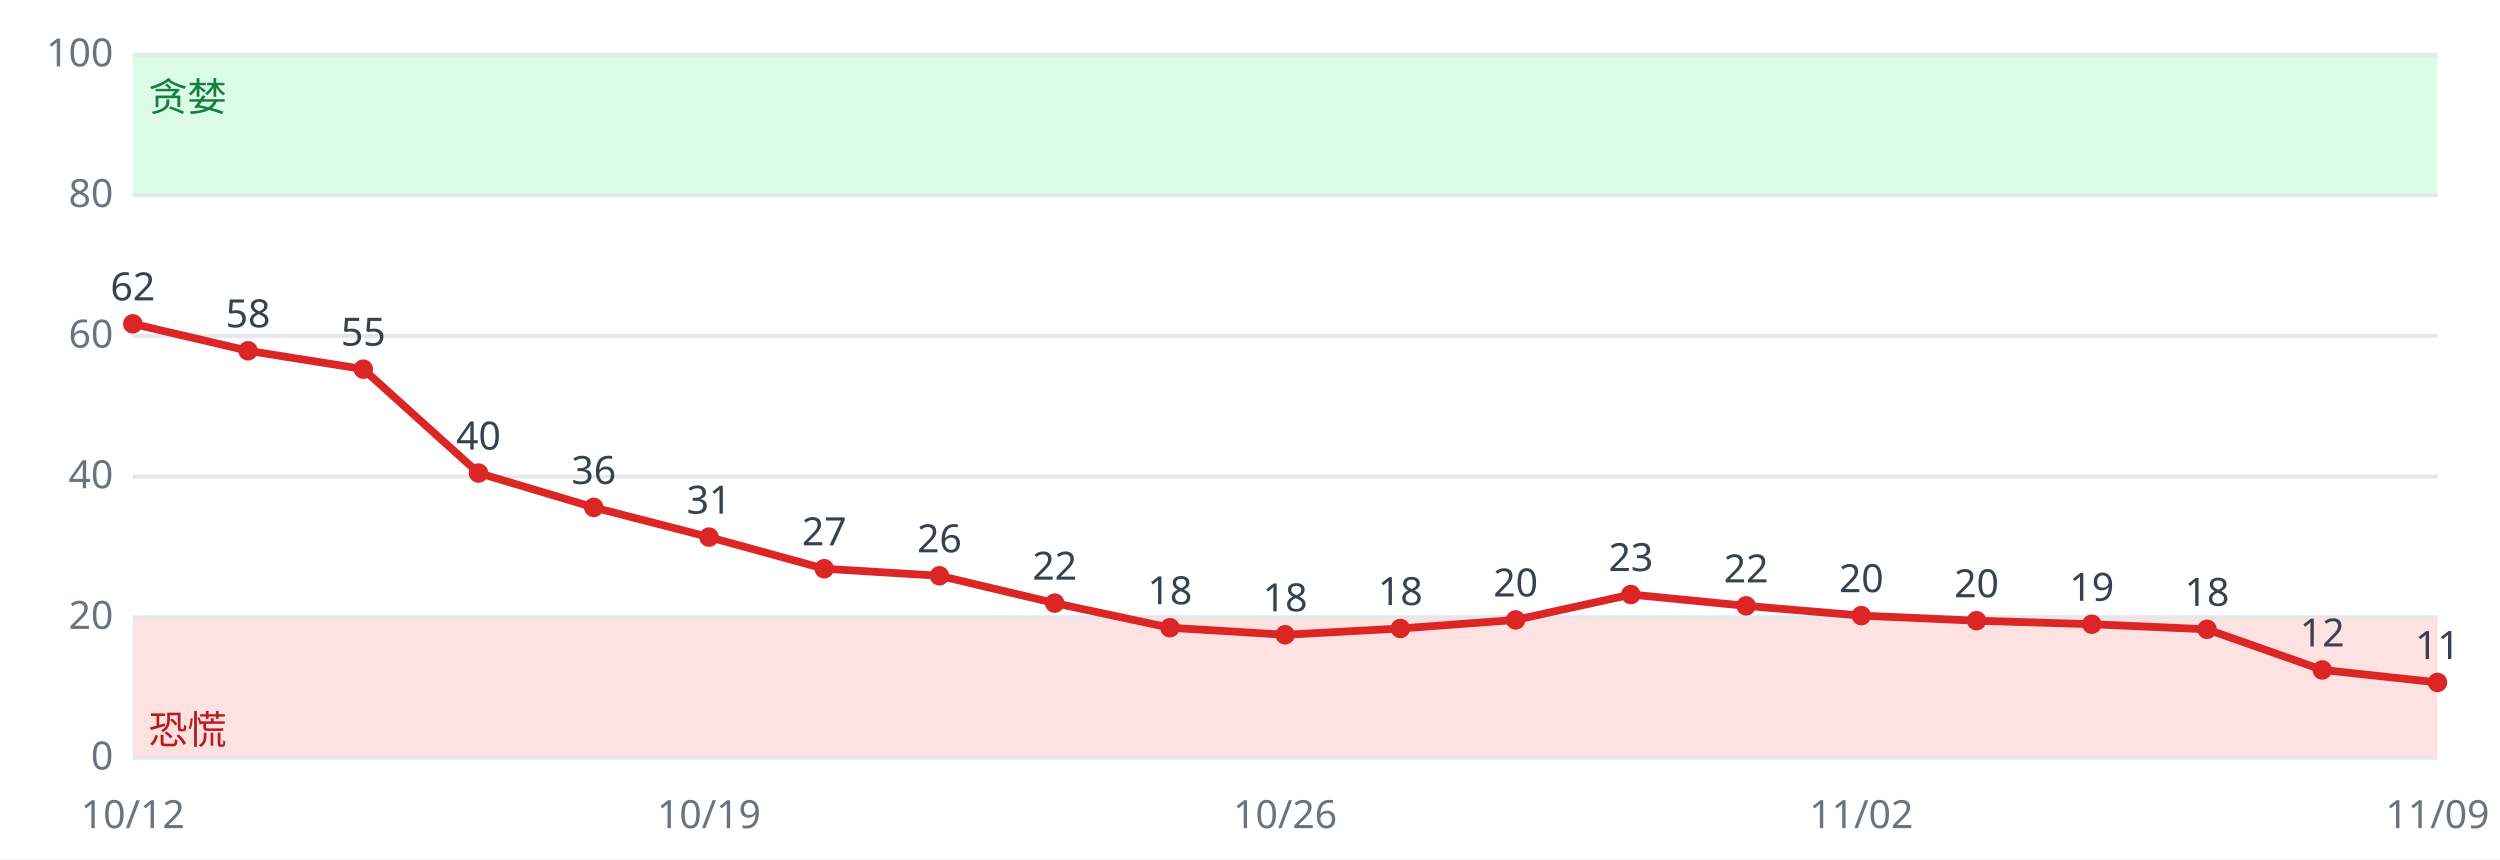
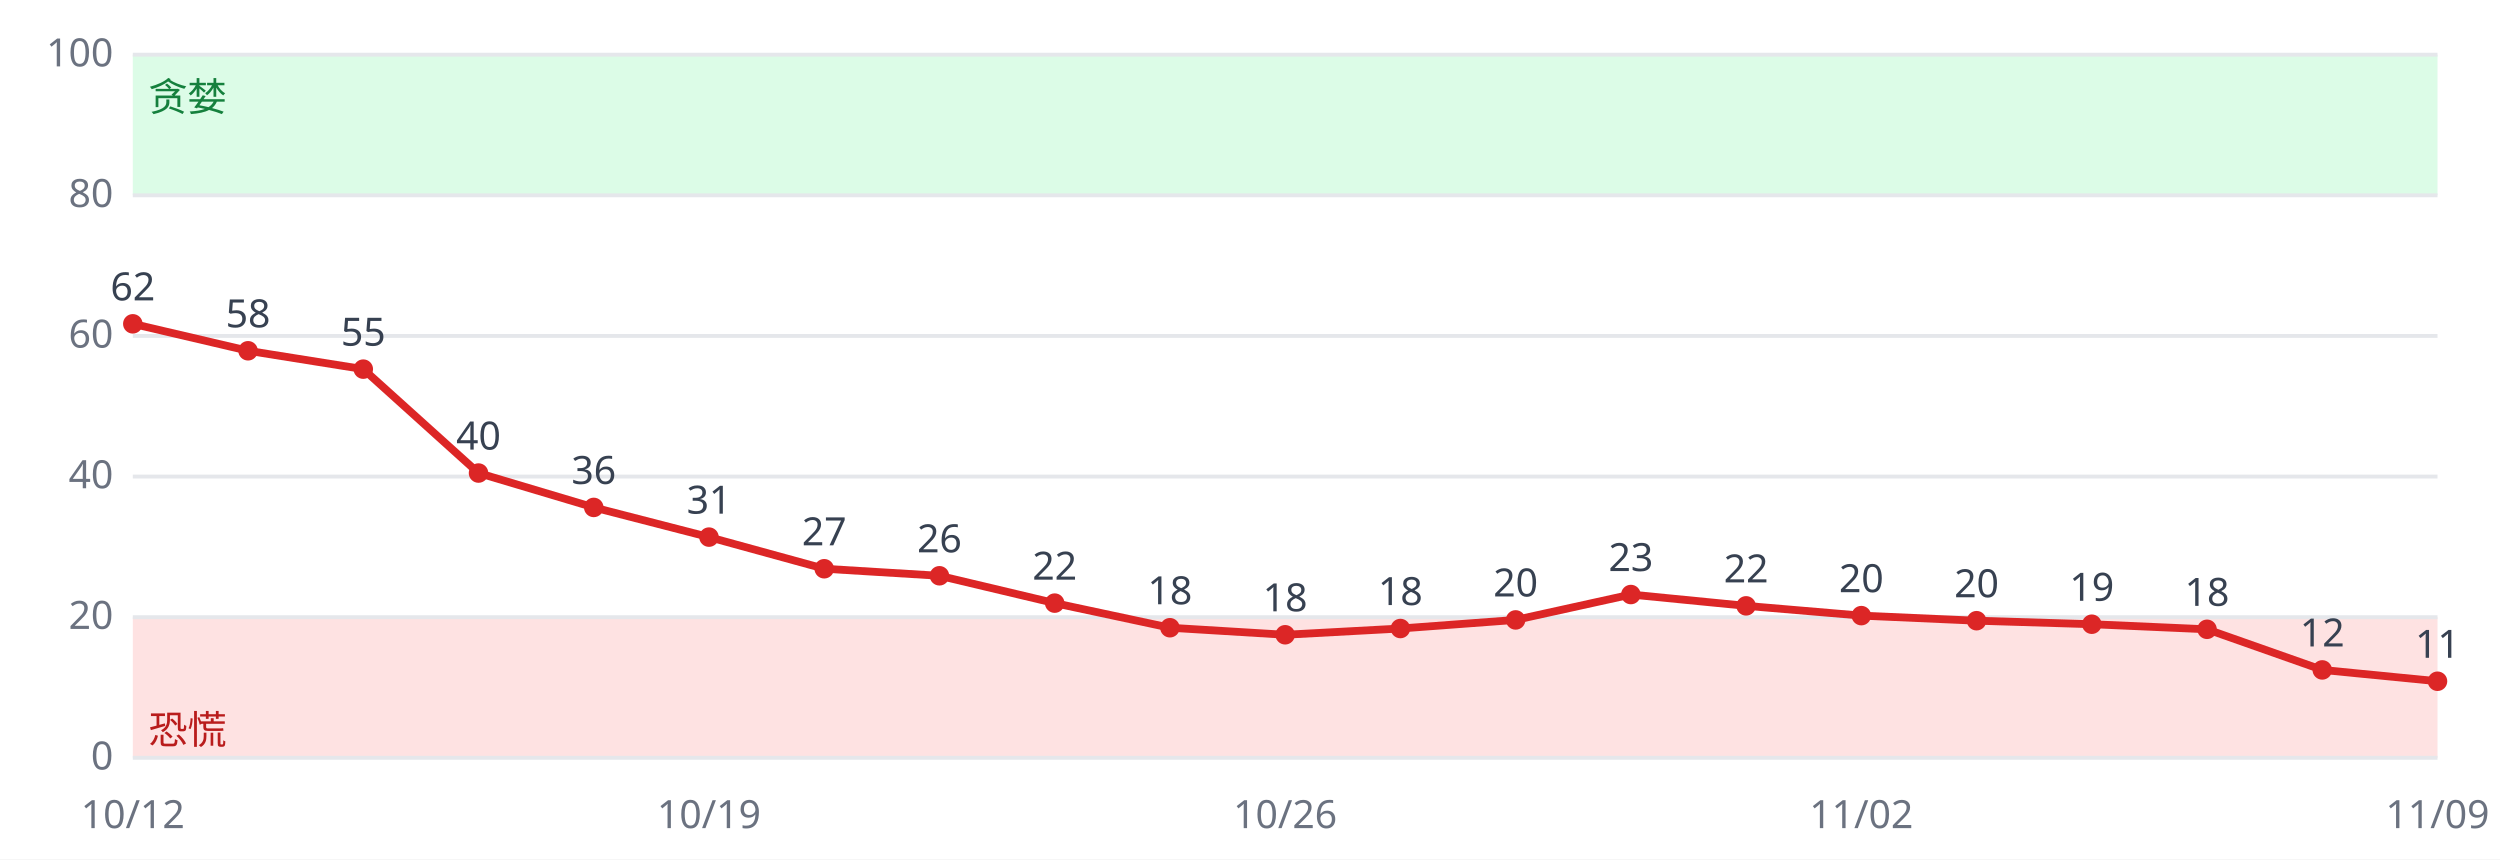
<svg xmlns="http://www.w3.org/2000/svg" viewBox="0 0 640 220" font-family="sans-serif" font-size="10">
  <rect width="640" height="220" fill="#ffffff" />
  <rect x="34" y="158.0" width="590" height="36.0" fill="#fee2e2" />
  <rect x="34" y="14.0" width="590" height="36.0" fill="#dcfce7" />
  <line x1="34" x2="624" y1="194.0" y2="194.0" stroke="#e5e7eb" />
  <text x="29" y="197.0" text-anchor="end" fill="#6b7280">0</text>
  <line x1="34" x2="624" y1="158.0" y2="158.0" stroke="#e5e7eb" />
  <text x="29" y="161.0" text-anchor="end" fill="#6b7280">20</text>
  <line x1="34" x2="624" y1="122.0" y2="122.0" stroke="#e5e7eb" />
  <text x="29" y="125.0" text-anchor="end" fill="#6b7280">40</text>
  <line x1="34" x2="624" y1="86.0" y2="86.0" stroke="#e5e7eb" />
  <text x="29" y="89.0" text-anchor="end" fill="#6b7280">60</text>
  <line x1="34" x2="624" y1="50.0" y2="50.0" stroke="#e5e7eb" />
  <text x="29" y="53.0" text-anchor="end" fill="#6b7280">80</text>
  <line x1="34" x2="624" y1="14.0" y2="14.0" stroke="#e5e7eb" />
  <text x="29" y="17.0" text-anchor="end" fill="#6b7280">100</text>
  <text x="38" y="190.4" fill="#b91c1c">恐慌</text>
  <text x="38" y="28.4" fill="#15803d">贪婪</text>
-   <polyline fill="none" stroke="#dc2626" stroke-width="2" points="34.0,82.9 63.5,89.8 93.0,94.5 122.5,121.1 152.0,129.9 181.5,137.5 211.0,145.6 240.5,147.4 270.0,154.4 299.5,160.7 329.0,162.5 358.5,160.9 388.0,158.7 417.5,152.2 447.0,155.1 476.5,157.6 506.0,158.9 535.5,159.8 565.0,161.1 594.5,171.5 624.0,174.7" />
+   <polyline fill="none" stroke="#dc2626" stroke-width="2" points="34.0,82.9 63.5,89.8 93.0,94.5 122.5,121.1 152.0,129.9 181.5,137.5 211.0,145.6 240.5,147.4 270.0,154.4 299.5,160.7 329.0,162.5 358.5,160.9 388.0,158.7 417.5,152.2 447.0,155.1 476.5,157.6 506.0,158.9 535.5,159.8 565.0,161.1 594.5,171.5 624.0,174.4" />
  <circle cx="34.0" cy="82.9" r="2.5" fill="#dc2626" />
  <text x="34.0" y="76.9" text-anchor="middle" fill="#374151">62</text>
  <text x="34.0" y="212" text-anchor="middle" fill="#6b7280">10/12</text>
  <circle cx="63.5" cy="89.8" r="2.5" fill="#dc2626" />
  <text x="63.5" y="83.8" text-anchor="middle" fill="#374151">58</text>
  <circle cx="93.0" cy="94.5" r="2.5" fill="#dc2626" />
  <text x="93.0" y="88.5" text-anchor="middle" fill="#374151">55</text>
  <circle cx="122.5" cy="121.1" r="2.5" fill="#dc2626" />
  <text x="122.5" y="115.1" text-anchor="middle" fill="#374151">40</text>
  <circle cx="152.0" cy="129.9" r="2.5" fill="#dc2626" />
  <text x="152.0" y="123.9" text-anchor="middle" fill="#374151">36</text>
  <circle cx="181.5" cy="137.5" r="2.5" fill="#dc2626" />
  <text x="181.5" y="131.5" text-anchor="middle" fill="#374151">31</text>
  <text x="181.5" y="212" text-anchor="middle" fill="#6b7280">10/19</text>
  <circle cx="211.0" cy="145.6" r="2.5" fill="#dc2626" />
  <text x="211.0" y="139.6" text-anchor="middle" fill="#374151">27</text>
  <circle cx="240.5" cy="147.4" r="2.5" fill="#dc2626" />
  <text x="240.5" y="141.4" text-anchor="middle" fill="#374151">26</text>
  <circle cx="270.0" cy="154.4" r="2.5" fill="#dc2626" />
  <text x="270.0" y="148.4" text-anchor="middle" fill="#374151">22</text>
  <circle cx="299.5" cy="160.7" r="2.5" fill="#dc2626" />
  <text x="299.5" y="154.7" text-anchor="middle" fill="#374151">18</text>
  <circle cx="329.0" cy="162.5" r="2.5" fill="#dc2626" />
  <text x="329.0" y="156.5" text-anchor="middle" fill="#374151">18</text>
  <text x="329.0" y="212" text-anchor="middle" fill="#6b7280">10/26</text>
  <circle cx="358.5" cy="160.9" r="2.5" fill="#dc2626" />
  <text x="358.5" y="154.9" text-anchor="middle" fill="#374151">18</text>
  <circle cx="388.0" cy="158.7" r="2.5" fill="#dc2626" />
  <text x="388.0" y="152.7" text-anchor="middle" fill="#374151">20</text>
  <circle cx="417.5" cy="152.2" r="2.5" fill="#dc2626" />
  <text x="417.5" y="146.2" text-anchor="middle" fill="#374151">23</text>
  <circle cx="447.0" cy="155.1" r="2.5" fill="#dc2626" />
  <text x="447.0" y="149.1" text-anchor="middle" fill="#374151">22</text>
  <circle cx="476.5" cy="157.6" r="2.5" fill="#dc2626" />
  <text x="476.5" y="151.6" text-anchor="middle" fill="#374151">20</text>
  <text x="476.5" y="212" text-anchor="middle" fill="#6b7280">11/02</text>
  <circle cx="506.0" cy="158.9" r="2.5" fill="#dc2626" />
  <text x="506.0" y="152.9" text-anchor="middle" fill="#374151">20</text>
  <circle cx="535.5" cy="159.8" r="2.5" fill="#dc2626" />
  <text x="535.5" y="153.8" text-anchor="middle" fill="#374151">19</text>
  <circle cx="565.0" cy="161.1" r="2.5" fill="#dc2626" />
  <text x="565.0" y="155.1" text-anchor="middle" fill="#374151">18</text>
  <circle cx="594.5" cy="171.5" r="2.5" fill="#dc2626" />
  <text x="594.5" y="165.5" text-anchor="middle" fill="#374151">12</text>
-   <circle cx="624.0" cy="174.7" r="2.5" fill="#dc2626" />
-   <text x="624.0" y="168.7" text-anchor="middle" fill="#374151">11</text>
+   <circle cx="624.0" cy="174.4" r="2.5" fill="#dc2626" />
+   <text x="624.0" y="168.4" text-anchor="middle" fill="#374151">11</text>
  <text x="624.0" y="212" text-anchor="middle" fill="#6b7280">11/09</text>
</svg>
